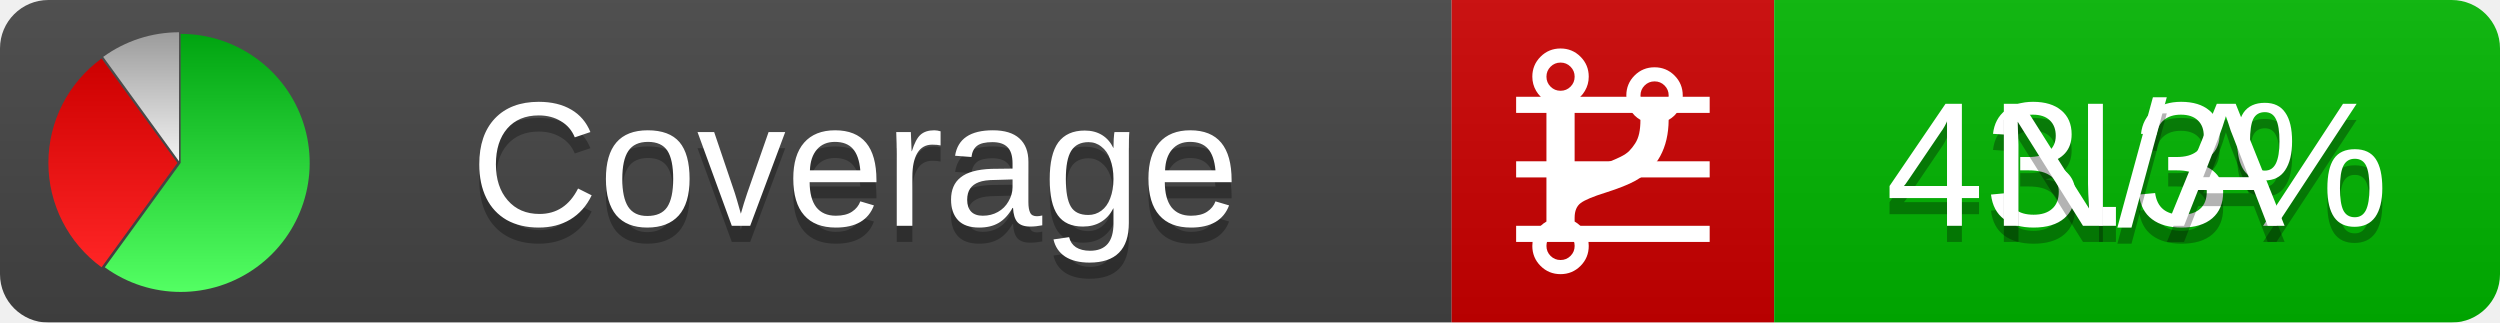
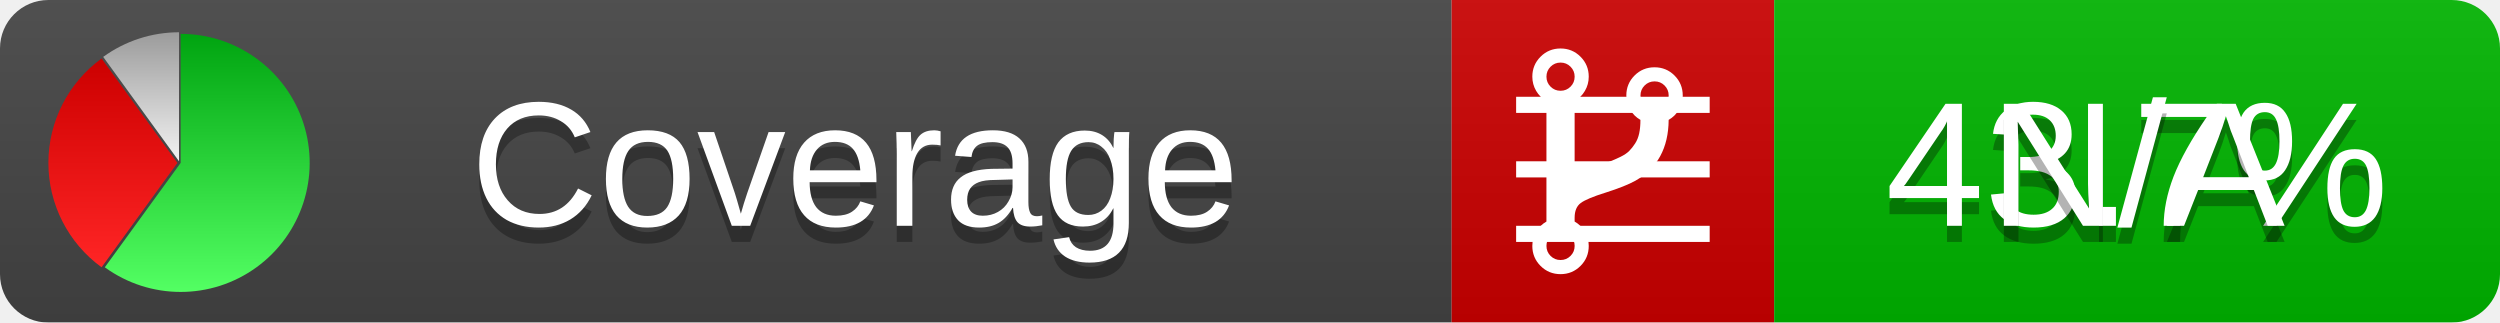
<svg xmlns="http://www.w3.org/2000/svg" xmlns:xlink="http://www.w3.org/1999/xlink" width="155" height="20">
  <style type="text/css">
          
            @keyframes fadeout {
              0 % { visibility: visible; opacity: 1; }
              40% { visibility: visible; opacity: 1; }
              50% { visibility: hidden; opacity: 0; }
              90% { visibility: hidden; opacity: 0; }
              100% { visibility: visible; opacity: 1; }
            }
            @keyframes fadein {
              0% { visibility: hidden; opacity: 0; }
              40% { visibility: hidden; opacity: 0; }
              50% { visibility: visible; opacity: 1; }
              90% { visibility: visible; opacity: 1; }
              100% { visibility: hidden; opacity: 0; }
            }
            .linecoverage {
                animation-duration: 10s;
                animation-name: fadeout;
                animation-iteration-count: infinite;
            }
            .branchcoverage {
                animation-duration: 10s;
                animation-name: fadein;
                animation-iteration-count: infinite;
            }
          
    </style>
  <defs>
    <linearGradient id="gradient" x2="0" y2="100%">
      <stop offset="0" stop-color="#bbb" stop-opacity=".1" />
      <stop offset="1" stop-opacity=".1" />
    </linearGradient>
    <linearGradient id="green" x2="0" y2="100%">
      <stop offset="0" stop-color="#00A410" />
      <stop offset="1" stop-color="#53FF63" />
    </linearGradient>
    <linearGradient id="red" x2="0" y2="100%">
      <stop offset="0" stop-color="#C00" />
      <stop offset="1" stop-color="#FF2525" />
    </linearGradient>
    <linearGradient id="gray" x2="0" y2="100%">
      <stop offset="0" stop-color="#9B9B9B" />
      <stop offset="1" stop-color="#F3F3F3" />
    </linearGradient>
    <mask id="mask">
      <rect width="155" height="20" rx="3" fill="#fff" />
    </mask>
    <g id="icon">
      <path style="fill:url(#green);" d="M205,202.5 l0,-200 a200,200 0 1,1 -117.558,361.803 z" />
      <path style="fill:url(#red);" d="M200,202.5 l-117.558,161.803 a200,200 0 0,1 0,-323.607 z" />
      <path style="fill:url(#gray);" d="M202.5,200 l-117.558,-161.803 a200,200 0 0,1 117.558,-38.196 z" />
    </g>
  </defs>
  <g mask="url(#mask)">
    <rect x="0" y="0" width="90" height="20" fill="#444" />
    <rect x="90" y="0" width="20" height="20" fill="#c00" />
    <rect x="110" y="0" width="45" height="20" fill="#00B600" />
    <rect x="0" y="0" width="155" height="20" fill="url(#gradient)" />
  </g>
  <g>
    <path class="linecoverage" stroke="#fff" d="M94 6.5 h12 M94 10.5 h12 M94 14.5 h12" />
    <path class="branchcoverage" fill="#fff" d="m 97.628,15.247 q 0,-0.364 -0.255,-0.619 -0.255,-0.255 -0.619,-0.255 -0.364,0 -0.619,0.255 -0.255,0.255 -0.255,0.619 0,0.364 0.255,0.619 0.255,0.255 0.619,0.255 0.364,0 0.619,-0.255 0.255,-0.255 0.255,-0.619 z m 0,-10.493 q 0,-0.364 -0.255,-0.619 -0.255,-0.255 -0.619,-0.255 -0.364,0 -0.619,0.255 -0.255,0.255 -0.255,0.619 0,0.364 0.255,0.619 0.255,0.255 0.619,0.255 0.364,0 0.619,-0.255 0.255,-0.255 0.255,-0.619 z m 5.83,1.166 q 0,-0.364 -0.255,-0.619 -0.255,-0.255 -0.619,-0.255 -0.364,0 -0.619,0.255 -0.255,0.255 -0.255,0.619 0,0.364 0.255,0.619 0.255,0.255 0.619,0.255 0.364,0 0.619,-0.255 0.255,-0.255 0.255,-0.619 z m 0.874,0 q 0,0.474 -0.237,0.879 -0.237,0.405 -0.638,0.633 -0.018,2.614 -2.059,3.771 -0.619,0.346 -1.849,0.738 -1.166,0.364 -1.544,0.647 -0.378,0.282 -0.378,0.911 l 0,0.237 q 0.401,0.228 0.638,0.633 0.237,0.405 0.237,0.879 0,0.729 -0.51,1.239 -0.51,0.51 -1.239,0.51 -0.729,0 -1.239,-0.51 -0.51,-0.51 -0.51,-1.239 0,-0.474 0.237,-0.879 0.237,-0.405 0.638,-0.633 l 0,-7.469 q -0.401,-0.228 -0.638,-0.633 -0.237,-0.405 -0.237,-0.879 0,-0.729 0.51,-1.239 0.51,-0.51 1.239,-0.51 0.729,0 1.239,0.51 0.51,0.51 0.51,1.239 0,0.474 -0.237,0.879 -0.237,0.405 -0.638,0.633 l 0,4.527 q 0.492,-0.237 1.403,-0.519 0.501,-0.155 0.797,-0.269 0.296,-0.114 0.642,-0.282 0.346,-0.169 0.537,-0.36 0.191,-0.191 0.369,-0.465 0.178,-0.273 0.255,-0.633 0.077,-0.36 0.077,-0.833 -0.401,-0.228 -0.638,-0.633 -0.237,-0.405 -0.237,-0.879 0,-0.729 0.51,-1.239 0.51,-0.51 1.239,-0.51 0.729,0 1.239,0.51 0.51,0.51 0.51,1.239 z" />
  </g>
  <g fill="#fff" text-anchor="middle" font-family="Verdana,Arial,Geneva,sans-serif" font-size="11">
    <a xlink:href="https://github.com/danielpalme/ReportGenerator" target="_top">
      <use xlink:href="#icon" transform="translate(3,2) scale(.04)" />
    </a>
    <text x="53" y="15" fill="#010101" fill-opacity=".3">Coverage</text>
    <text x="53" y="14" fill="#fff">Coverage</text>
-     <text class="linecoverage" x="132.5" y="15" fill="#010101" fill-opacity=".3">43.3%</text>
-     <text class="linecoverage" x="132.5" y="14">43.3%</text>
+     <text class="linecoverage" x="132.5" y="15" fill="#010101" fill-opacity=".3">43.7%</text>
+     <text class="linecoverage" x="132.5" y="14">43.7%</text>
    <text class="branchcoverage" x="132.5" y="15" fill="#010101" fill-opacity=".3">N/A</text>
    <text class="branchcoverage" x="132.5" y="14">N/A</text>
  </g>
  <g>
    <rect class="linecoverage" x="90" y="0" width="65" height="20" fill-opacity="0" />
    <rect class="branchcoverage" x="90" y="0" width="65" height="20" fill-opacity="0" />
  </g>
</svg>
